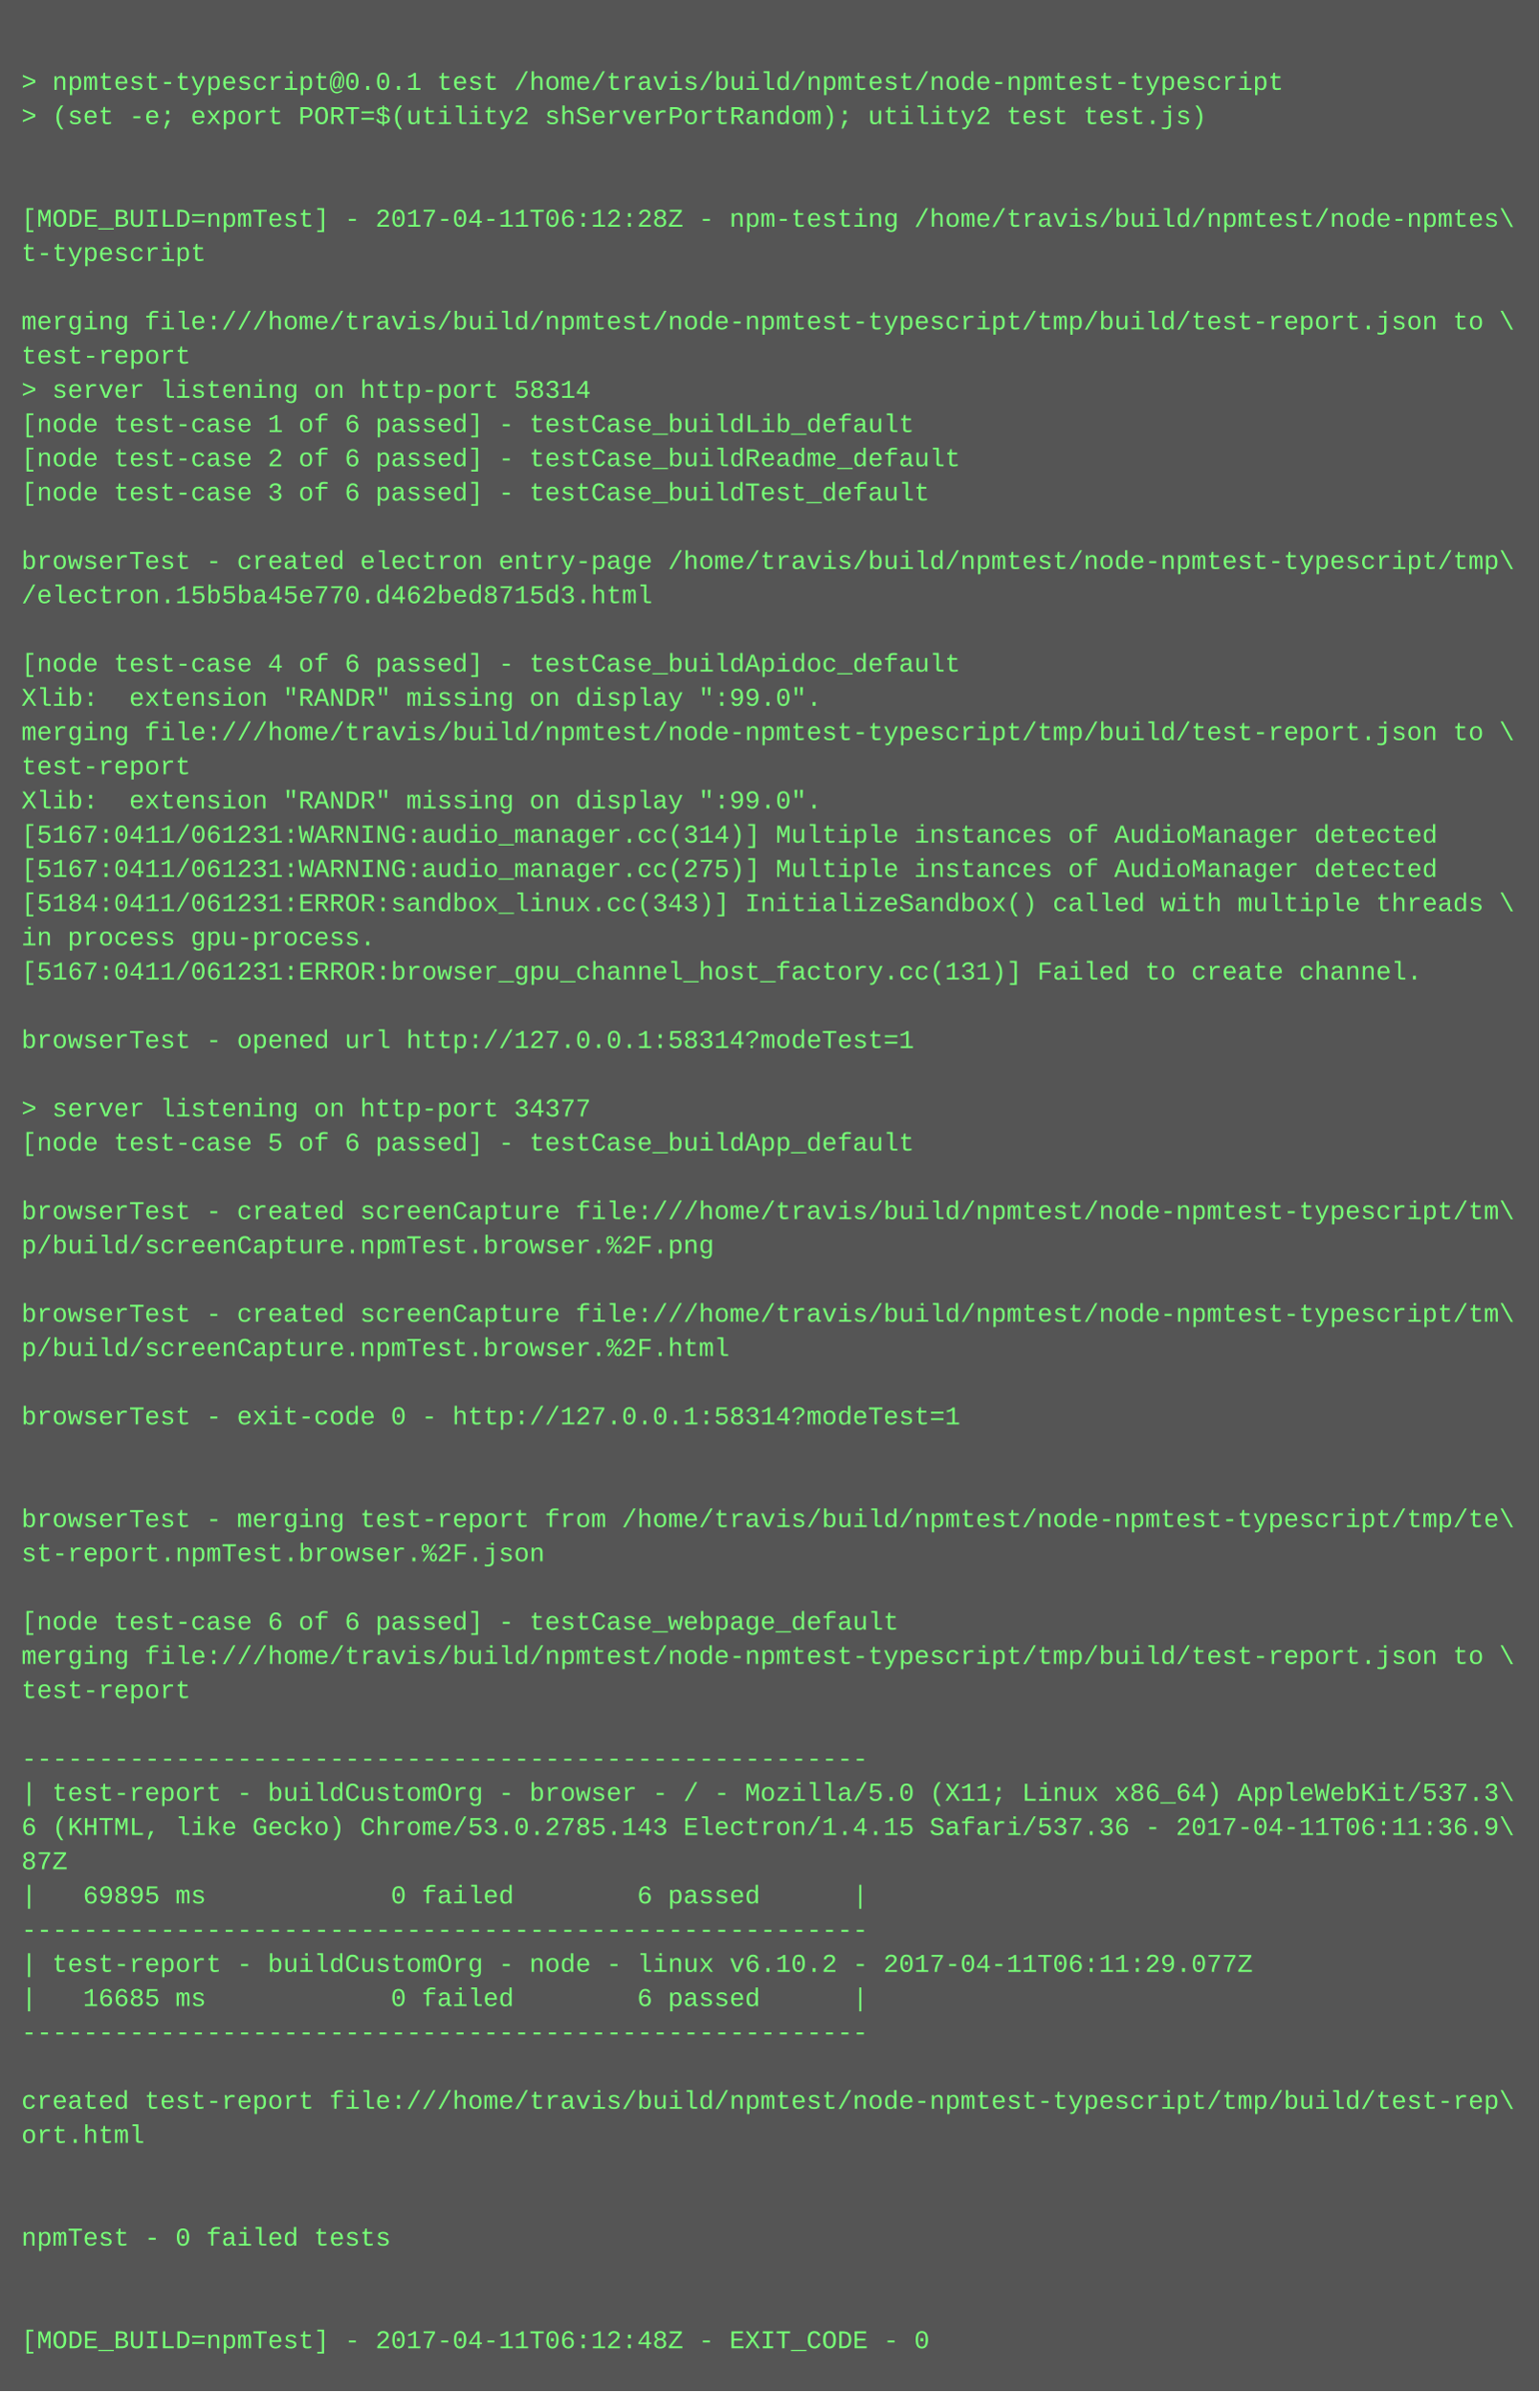
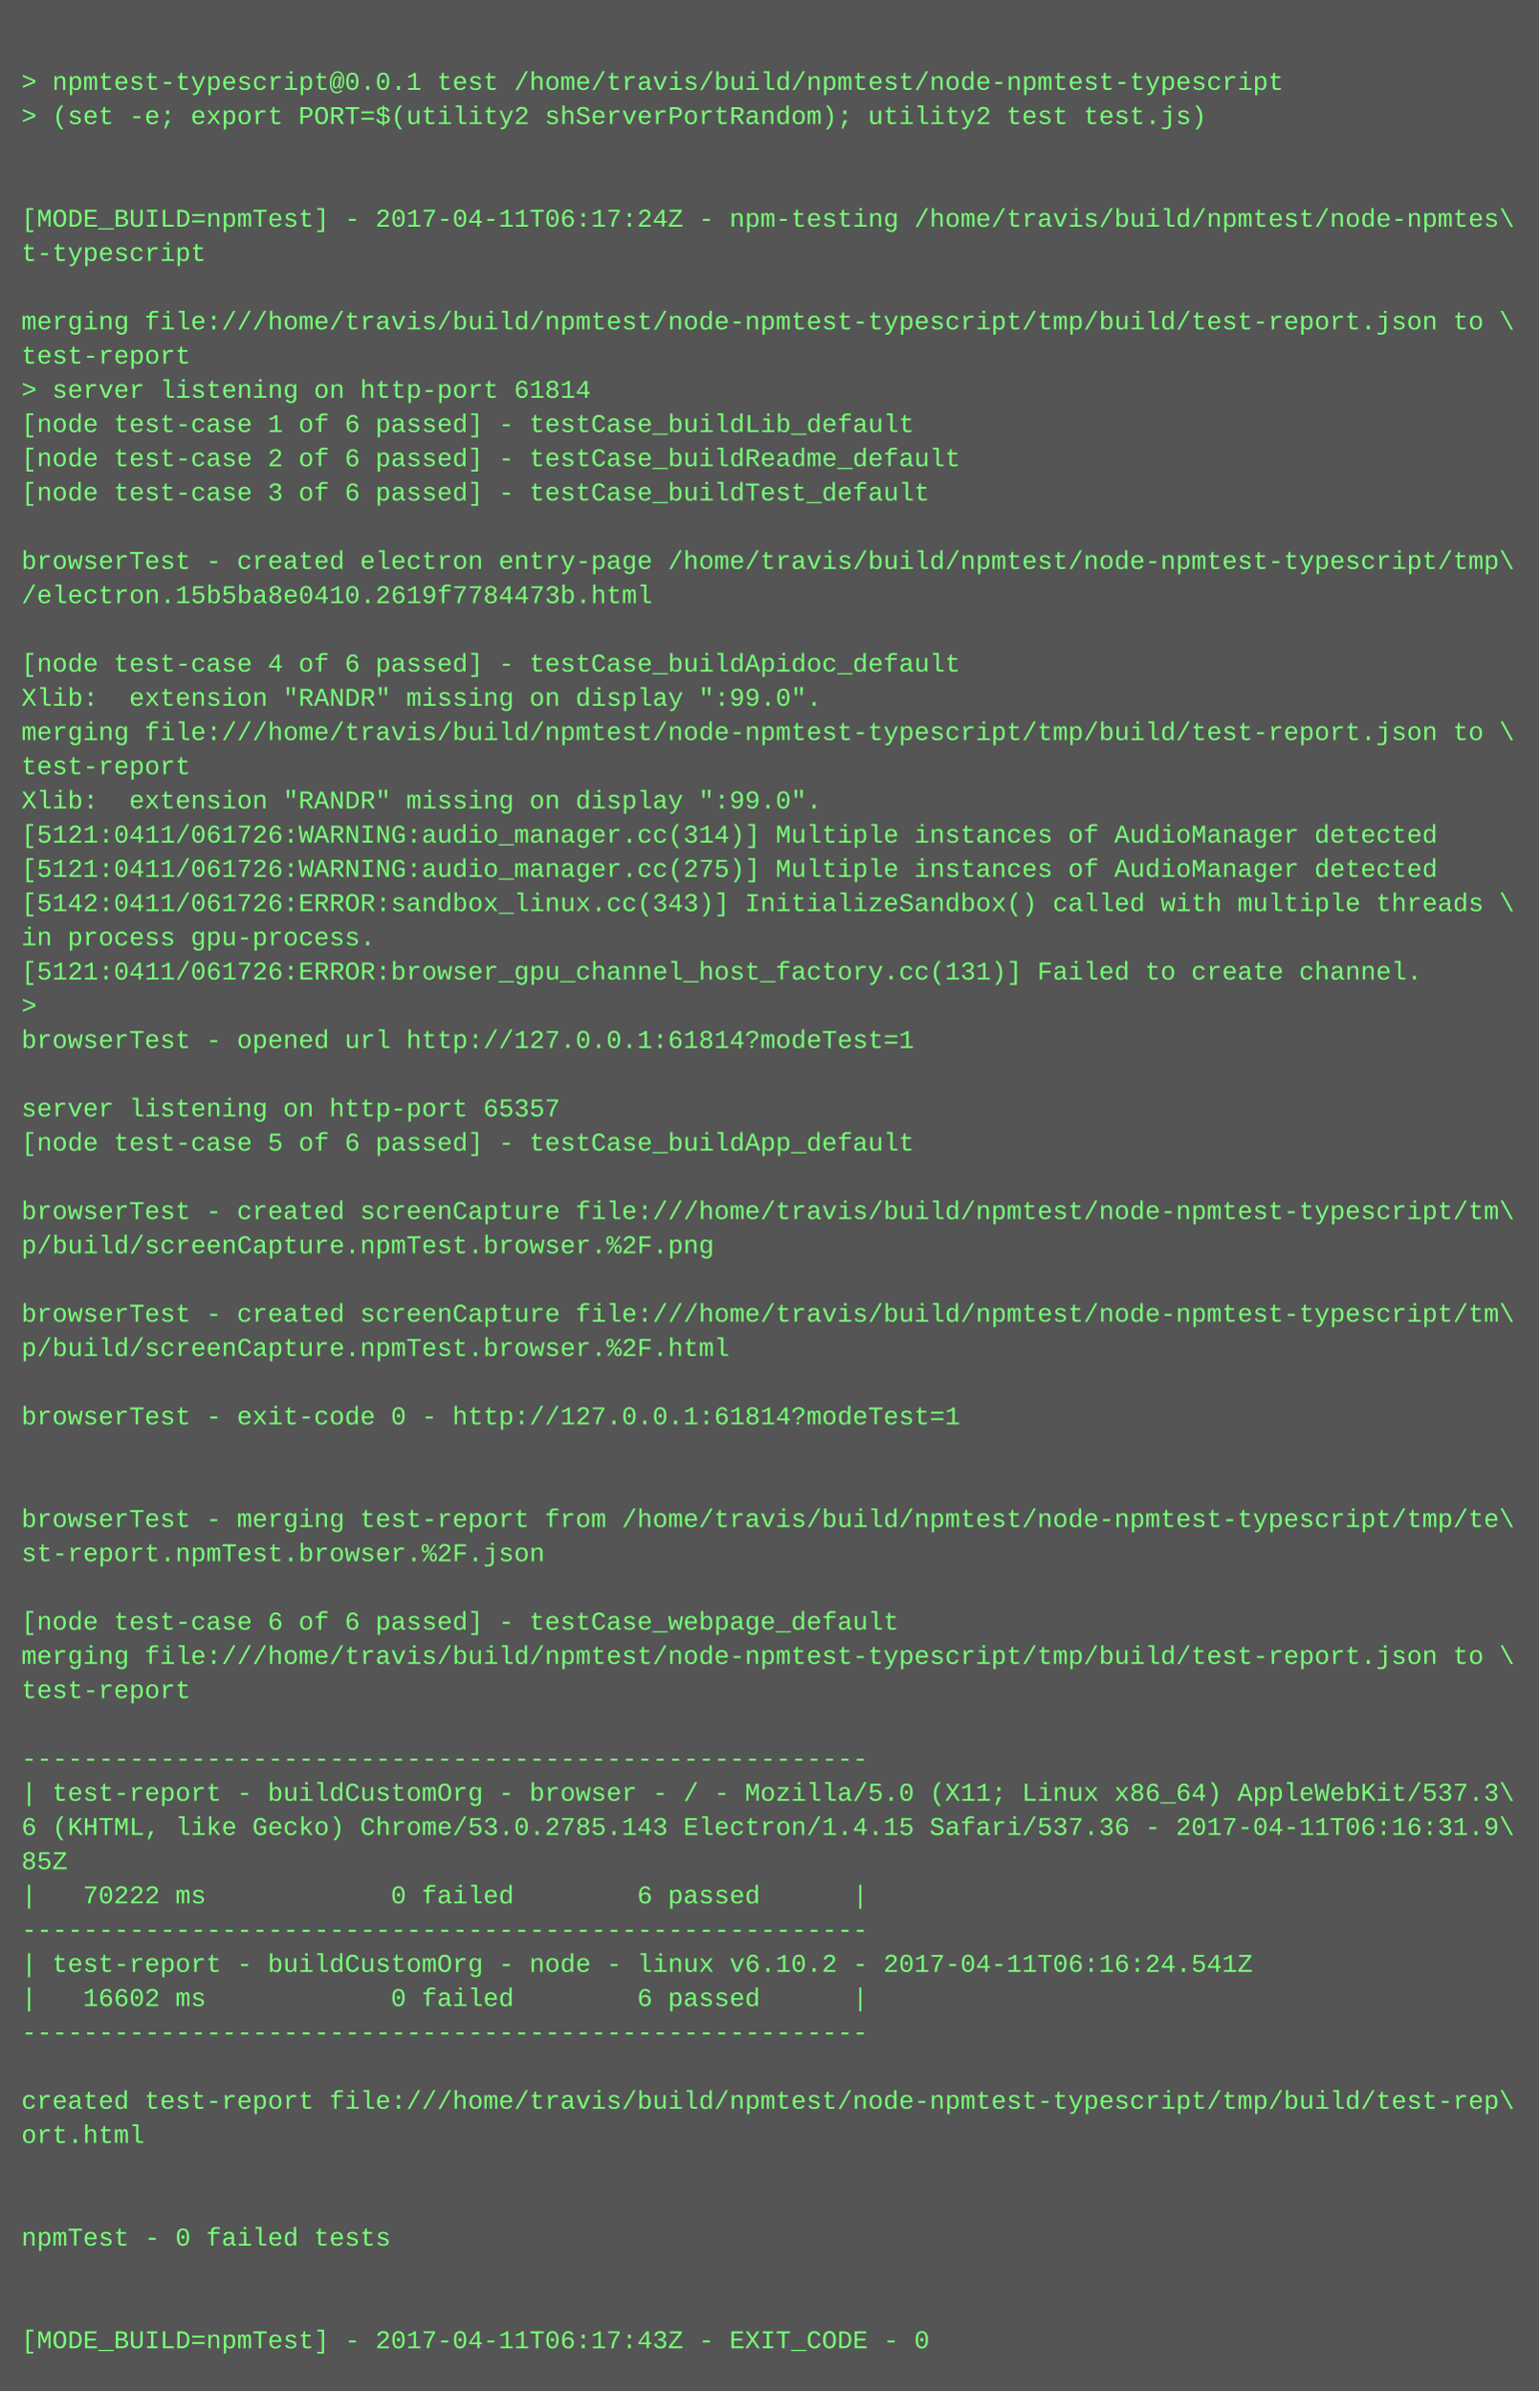
<svg xmlns="http://www.w3.org/2000/svg" height="1118" width="720">
  <rect height="1118" fill="#555" width="720" />
  <text fill="#7f7" font-family="Courier New" font-size="12" xml:space="preserve">
    <tspan x="10" y="26" />
    <tspan x="10" y="42">&gt; npmtest-typescript@0.0.1 test /home/travis/build/npmtest/node-npmtest-typescript</tspan>
    <tspan x="10" y="58">&gt; (set -e; export PORT=$(utility2 shServerPortRandom); utility2 test test.js)</tspan>
    <tspan x="10" y="74" />
    <tspan x="10" y="90" />
-     <tspan x="10" y="106">[MODE_BUILD=npmTest] - 2017-04-11T06:12:28Z - npm-testing /home/travis/build/npmtest/node-npmtes\</tspan>
+     <tspan x="10" y="106">[MODE_BUILD=npmTest] - 2017-04-11T06:17:24Z - npm-testing /home/travis/build/npmtest/node-npmtes\</tspan>
    <tspan x="10" y="122">t-typescript</tspan>
    <tspan x="10" y="138" />
    <tspan x="10" y="154">merging file:///home/travis/build/npmtest/node-npmtest-typescript/tmp/build/test-report.json to \</tspan>
    <tspan x="10" y="170">test-report</tspan>
-     <tspan x="10" y="186">&gt; server listening on http-port 58314</tspan>
+     <tspan x="10" y="186">&gt; server listening on http-port 61814</tspan>
    <tspan x="10" y="202">[node test-case 1 of 6 passed] - testCase_buildLib_default</tspan>
    <tspan x="10" y="218">[node test-case 2 of 6 passed] - testCase_buildReadme_default</tspan>
    <tspan x="10" y="234">[node test-case 3 of 6 passed] - testCase_buildTest_default</tspan>
    <tspan x="10" y="250" />
    <tspan x="10" y="266">browserTest - created electron entry-page /home/travis/build/npmtest/node-npmtest-typescript/tmp\</tspan>
-     <tspan x="10" y="282">/electron.15b5ba45e770.d462bed8715d3.html</tspan>
+     <tspan x="10" y="282">/electron.15b5ba8e0410.2619f7784473b.html</tspan>
    <tspan x="10" y="298" />
    <tspan x="10" y="314">[node test-case 4 of 6 passed] - testCase_buildApidoc_default</tspan>
    <tspan x="10" y="330">Xlib:  extension "RANDR" missing on display ":99.0".</tspan>
    <tspan x="10" y="346">merging file:///home/travis/build/npmtest/node-npmtest-typescript/tmp/build/test-report.json to \</tspan>
    <tspan x="10" y="362">test-report</tspan>
    <tspan x="10" y="378">Xlib:  extension "RANDR" missing on display ":99.0".</tspan>
-     <tspan x="10" y="394">[5167:0411/061231:WARNING:audio_manager.cc(314)] Multiple instances of AudioManager detected</tspan>
-     <tspan x="10" y="410">[5167:0411/061231:WARNING:audio_manager.cc(275)] Multiple instances of AudioManager detected</tspan>
-     <tspan x="10" y="426">[5184:0411/061231:ERROR:sandbox_linux.cc(343)] InitializeSandbox() called with multiple threads \</tspan>
+     <tspan x="10" y="394">[5121:0411/061726:WARNING:audio_manager.cc(314)] Multiple instances of AudioManager detected</tspan>
+     <tspan x="10" y="410">[5121:0411/061726:WARNING:audio_manager.cc(275)] Multiple instances of AudioManager detected</tspan>
+     <tspan x="10" y="426">[5142:0411/061726:ERROR:sandbox_linux.cc(343)] InitializeSandbox() called with multiple threads \</tspan>
    <tspan x="10" y="442">in process gpu-process. </tspan>
-     <tspan x="10" y="458">[5167:0411/061231:ERROR:browser_gpu_channel_host_factory.cc(131)] Failed to create channel.</tspan>
-     <tspan x="10" y="474" />
-     <tspan x="10" y="490">browserTest - opened url http://127.0.0.1:58314?modeTest=1</tspan>
+     <tspan x="10" y="458">[5121:0411/061726:ERROR:browser_gpu_channel_host_factory.cc(131)] Failed to create channel.</tspan>
+     <tspan x="10" y="474">&gt; </tspan>
+     <tspan x="10" y="490">browserTest - opened url http://127.0.0.1:61814?modeTest=1</tspan>
    <tspan x="10" y="506" />
-     <tspan x="10" y="522">&gt; server listening on http-port 34377</tspan>
+     <tspan x="10" y="522">server listening on http-port 65357</tspan>
    <tspan x="10" y="538">[node test-case 5 of 6 passed] - testCase_buildApp_default</tspan>
    <tspan x="10" y="554" />
    <tspan x="10" y="570">browserTest - created screenCapture file:///home/travis/build/npmtest/node-npmtest-typescript/tm\</tspan>
    <tspan x="10" y="586">p/build/screenCapture.npmTest.browser.%2F.png</tspan>
    <tspan x="10" y="602" />
    <tspan x="10" y="618">browserTest - created screenCapture file:///home/travis/build/npmtest/node-npmtest-typescript/tm\</tspan>
    <tspan x="10" y="634">p/build/screenCapture.npmTest.browser.%2F.html</tspan>
    <tspan x="10" y="650" />
-     <tspan x="10" y="666">browserTest - exit-code 0 - http://127.0.0.1:58314?modeTest=1</tspan>
+     <tspan x="10" y="666">browserTest - exit-code 0 - http://127.0.0.1:61814?modeTest=1</tspan>
    <tspan x="10" y="682" />
    <tspan x="10" y="698" />
    <tspan x="10" y="714">browserTest - merging test-report from /home/travis/build/npmtest/node-npmtest-typescript/tmp/te\</tspan>
    <tspan x="10" y="730">st-report.npmTest.browser.%2F.json</tspan>
    <tspan x="10" y="746" />
    <tspan x="10" y="762">[node test-case 6 of 6 passed] - testCase_webpage_default</tspan>
    <tspan x="10" y="778">merging file:///home/travis/build/npmtest/node-npmtest-typescript/tmp/build/test-report.json to \</tspan>
    <tspan x="10" y="794">test-report</tspan>
    <tspan x="10" y="810" />
    <tspan x="10" y="826">-------------------------------------------------------</tspan>
    <tspan x="10" y="842">| test-report - buildCustomOrg - browser - / - Mozilla/5.0 (X11; Linux x86_64) AppleWebKit/537.3\</tspan>
-     <tspan x="10" y="858">6 (KHTML, like Gecko) Chrome/53.0.2785.143 Electron/1.4.15 Safari/537.36 - 2017-04-11T06:11:36.9\</tspan>
-     <tspan x="10" y="874">87Z</tspan>
-     <tspan x="10" y="890">|   69895 ms            0 failed        6 passed      |</tspan>
+     <tspan x="10" y="858">6 (KHTML, like Gecko) Chrome/53.0.2785.143 Electron/1.4.15 Safari/537.36 - 2017-04-11T06:16:31.9\</tspan>
+     <tspan x="10" y="874">85Z</tspan>
+     <tspan x="10" y="890">|   70222 ms            0 failed        6 passed      |</tspan>
    <tspan x="10" y="906">-------------------------------------------------------</tspan>
-     <tspan x="10" y="922">| test-report - buildCustomOrg - node - linux v6.10.2 - 2017-04-11T06:11:29.077Z</tspan>
-     <tspan x="10" y="938">|   16685 ms            0 failed        6 passed      |</tspan>
+     <tspan x="10" y="922">| test-report - buildCustomOrg - node - linux v6.10.2 - 2017-04-11T06:16:24.541Z</tspan>
+     <tspan x="10" y="938">|   16602 ms            0 failed        6 passed      |</tspan>
    <tspan x="10" y="954">-------------------------------------------------------</tspan>
    <tspan x="10" y="970" />
    <tspan x="10" y="986">created test-report file:///home/travis/build/npmtest/node-npmtest-typescript/tmp/build/test-rep\</tspan>
    <tspan x="10" y="1002">ort.html</tspan>
    <tspan x="10" y="1018" />
    <tspan x="10" y="1034" />
    <tspan x="10" y="1050">npmTest - 0 failed tests</tspan>
    <tspan x="10" y="1066" />
    <tspan x="10" y="1082" />
-     <tspan x="10" y="1098">[MODE_BUILD=npmTest] - 2017-04-11T06:12:48Z - EXIT_CODE - 0</tspan>
+     <tspan x="10" y="1098">[MODE_BUILD=npmTest] - 2017-04-11T06:17:43Z - EXIT_CODE - 0</tspan>
  </text>
</svg>
